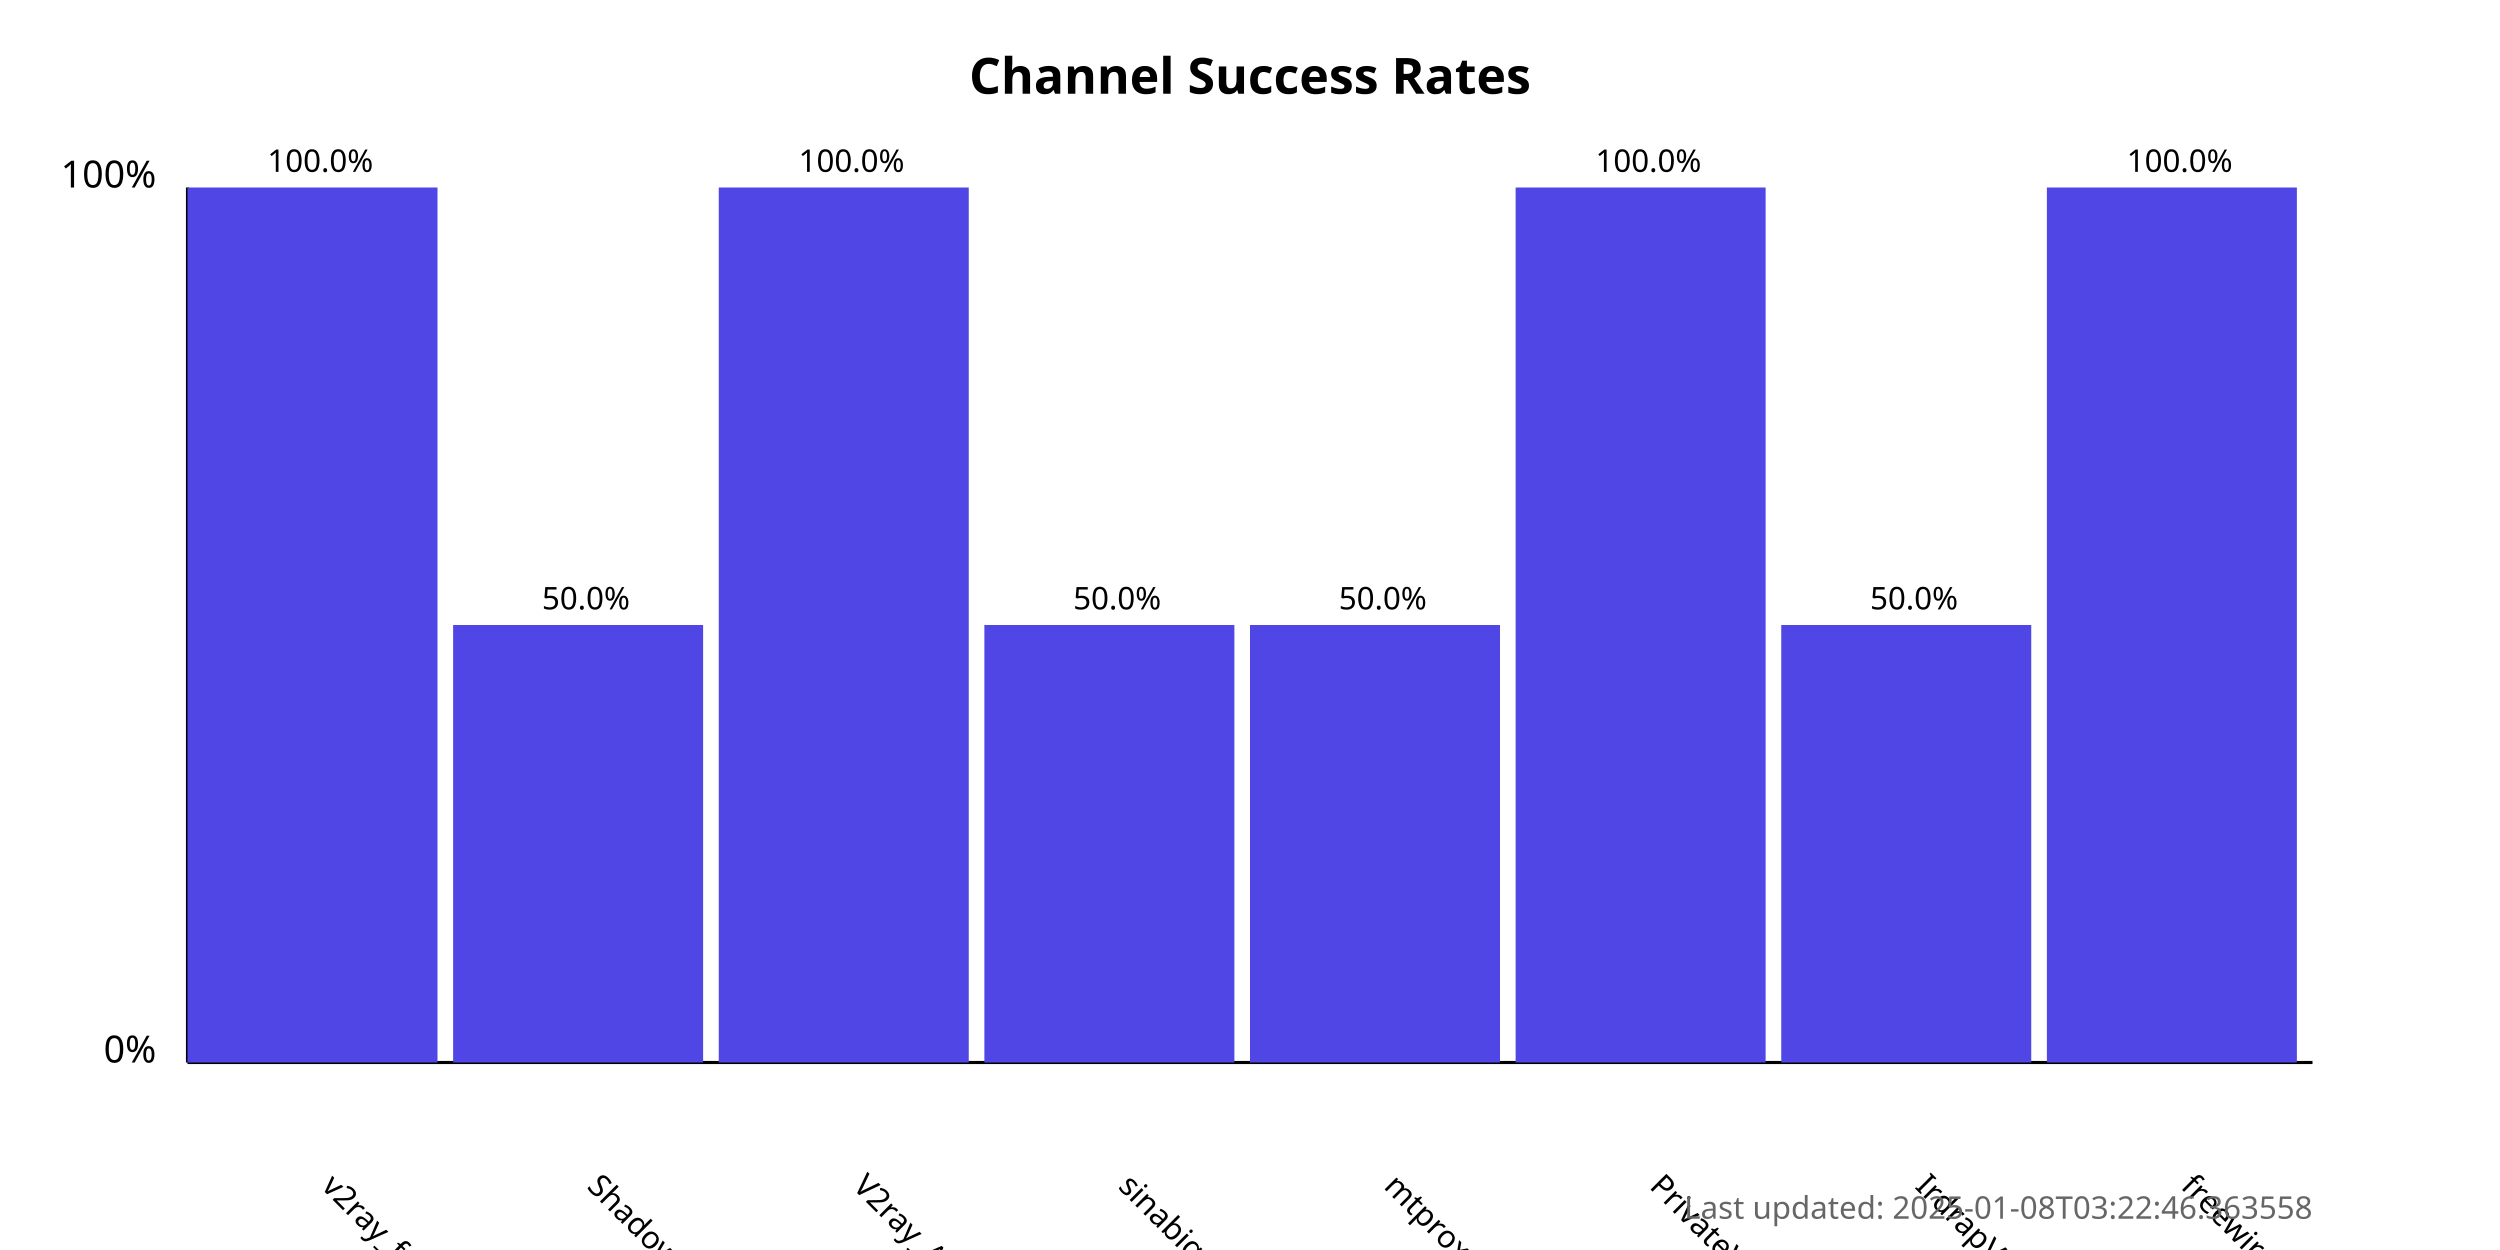
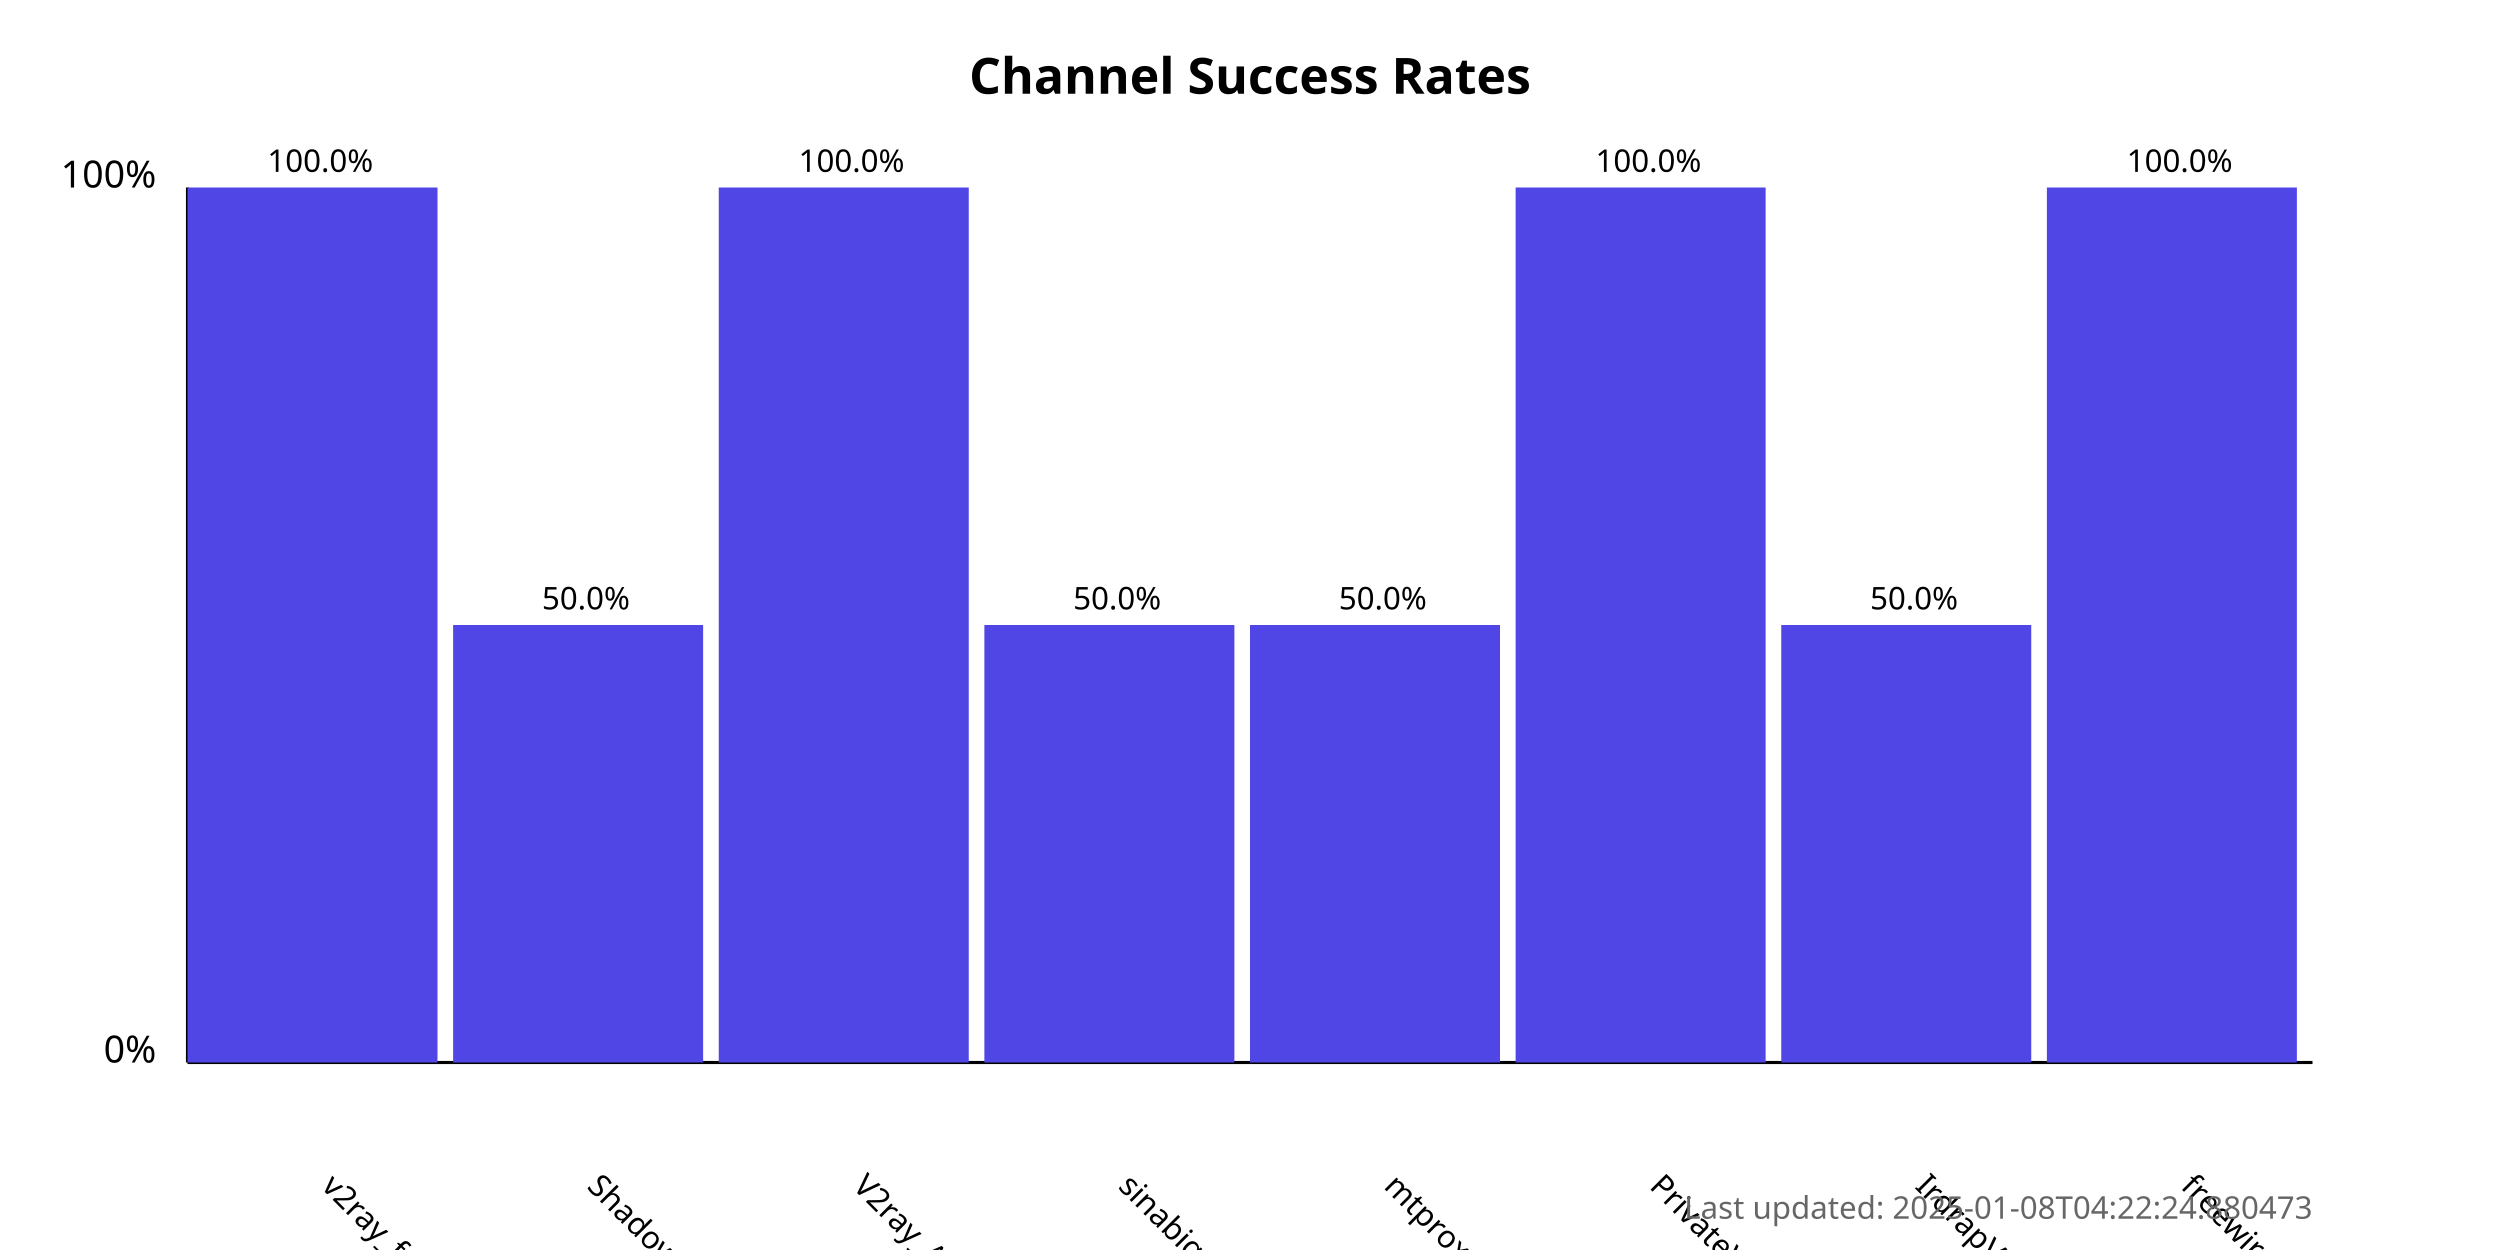
<svg xmlns="http://www.w3.org/2000/svg" width="800" height="400">
  <style>
            .chart-title { font: bold 16px sans-serif; }
            .axis-label { font: 12px sans-serif; }
            .tick-label { font: 10px sans-serif; }
            .bar { fill: #4f46e5; }
            .bar:hover { fill: #6366f1; }
            .timestamp { font: 10px sans-serif; fill: #666; }
        </style>
  <text x="400.0" y="30" text-anchor="middle" class="chart-title">
            Channel Success Rates
        </text>
  <line x1="60" y1="340" x2="60" y2="60" stroke="black" stroke-width="1" />
  <line x1="60" y1="340" x2="740" y2="340" stroke="black" stroke-width="1" />
  <text x="50" y="340" text-anchor="end" class="axis-label">0%</text>
  <text x="50" y="60" text-anchor="end" class="axis-label">100%</text>
  <g>
    <rect x="60" y="60.0" width="80.0" height="280.0" class="bar" />
    <text x="102.5" y="380" transform="rotate(45, 102.5, 380)" text-anchor="start" class="tick-label">
                v2ray_free_conf
            </text>
    <text x="102.5" y="55.0" text-anchor="middle" class="tick-label">
                100.0%
            </text>
  </g>
  <g>
    <rect x="145.0" y="200.0" width="80.0" height="140.0" class="bar" />
    <text x="187.5" y="380" transform="rotate(45, 187.5, 380)" text-anchor="start" class="tick-label">
                ShadowProxy66
            </text>
    <text x="187.5" y="195.0" text-anchor="middle" class="tick-label">
                50.0%
            </text>
  </g>
  <g>
    <rect x="230.0" y="60.0" width="80.0" height="280.0" class="bar" />
    <text x="272.5" y="380" transform="rotate(45, 272.5, 380)" text-anchor="start" class="tick-label">
                V2ray_Alpha
            </text>
    <text x="272.5" y="55.0" text-anchor="middle" class="tick-label">
                100.0%
            </text>
  </g>
  <g>
    <rect x="315.0" y="200.0" width="80.0" height="140.0" class="bar" />
    <text x="357.5" y="380" transform="rotate(45, 357.5, 380)" text-anchor="start" class="tick-label">
                sinabigo
            </text>
    <text x="357.5" y="195.0" text-anchor="middle" class="tick-label">
                50.0%
            </text>
  </g>
  <g>
    <rect x="400.0" y="200.0" width="80.0" height="140.0" class="bar" />
    <text x="442.5" y="380" transform="rotate(45, 442.5, 380)" text-anchor="start" class="tick-label">
                mtproxy_lists
            </text>
    <text x="442.5" y="195.0" text-anchor="middle" class="tick-label">
                50.0%
            </text>
  </g>
  <g>
    <rect x="485.0" y="60.0" width="80.0" height="280.0" class="bar" />
    <text x="527.5" y="380" transform="rotate(45, 527.5, 380)" text-anchor="start" class="tick-label">
                PrivateVPNs
            </text>
    <text x="527.5" y="55.0" text-anchor="middle" class="tick-label">
                100.0%
            </text>
  </g>
  <g>
    <rect x="570.0" y="200.0" width="80.0" height="140.0" class="bar" />
    <text x="612.5" y="380" transform="rotate(45, 612.5, 380)" text-anchor="start" class="tick-label">
                IrdrapVPNnews
            </text>
    <text x="612.5" y="195.0" text-anchor="middle" class="tick-label">
                50.0%
            </text>
  </g>
  <g>
    <rect x="655.0" y="60.0" width="80.0" height="280.0" class="bar" />
    <text x="697.5" y="380" transform="rotate(45, 697.5, 380)" text-anchor="start" class="tick-label">
                freewireguard
            </text>
    <text x="697.5" y="55.0" text-anchor="middle" class="tick-label">
                100.0%
            </text>
  </g>
  <text x="740" y="390" text-anchor="end" class="timestamp">
-             Last updated: 2025-01-08T03:22:46.363558
+             Last updated: 2025-01-08T04:22:24.880473
        </text>
</svg>
